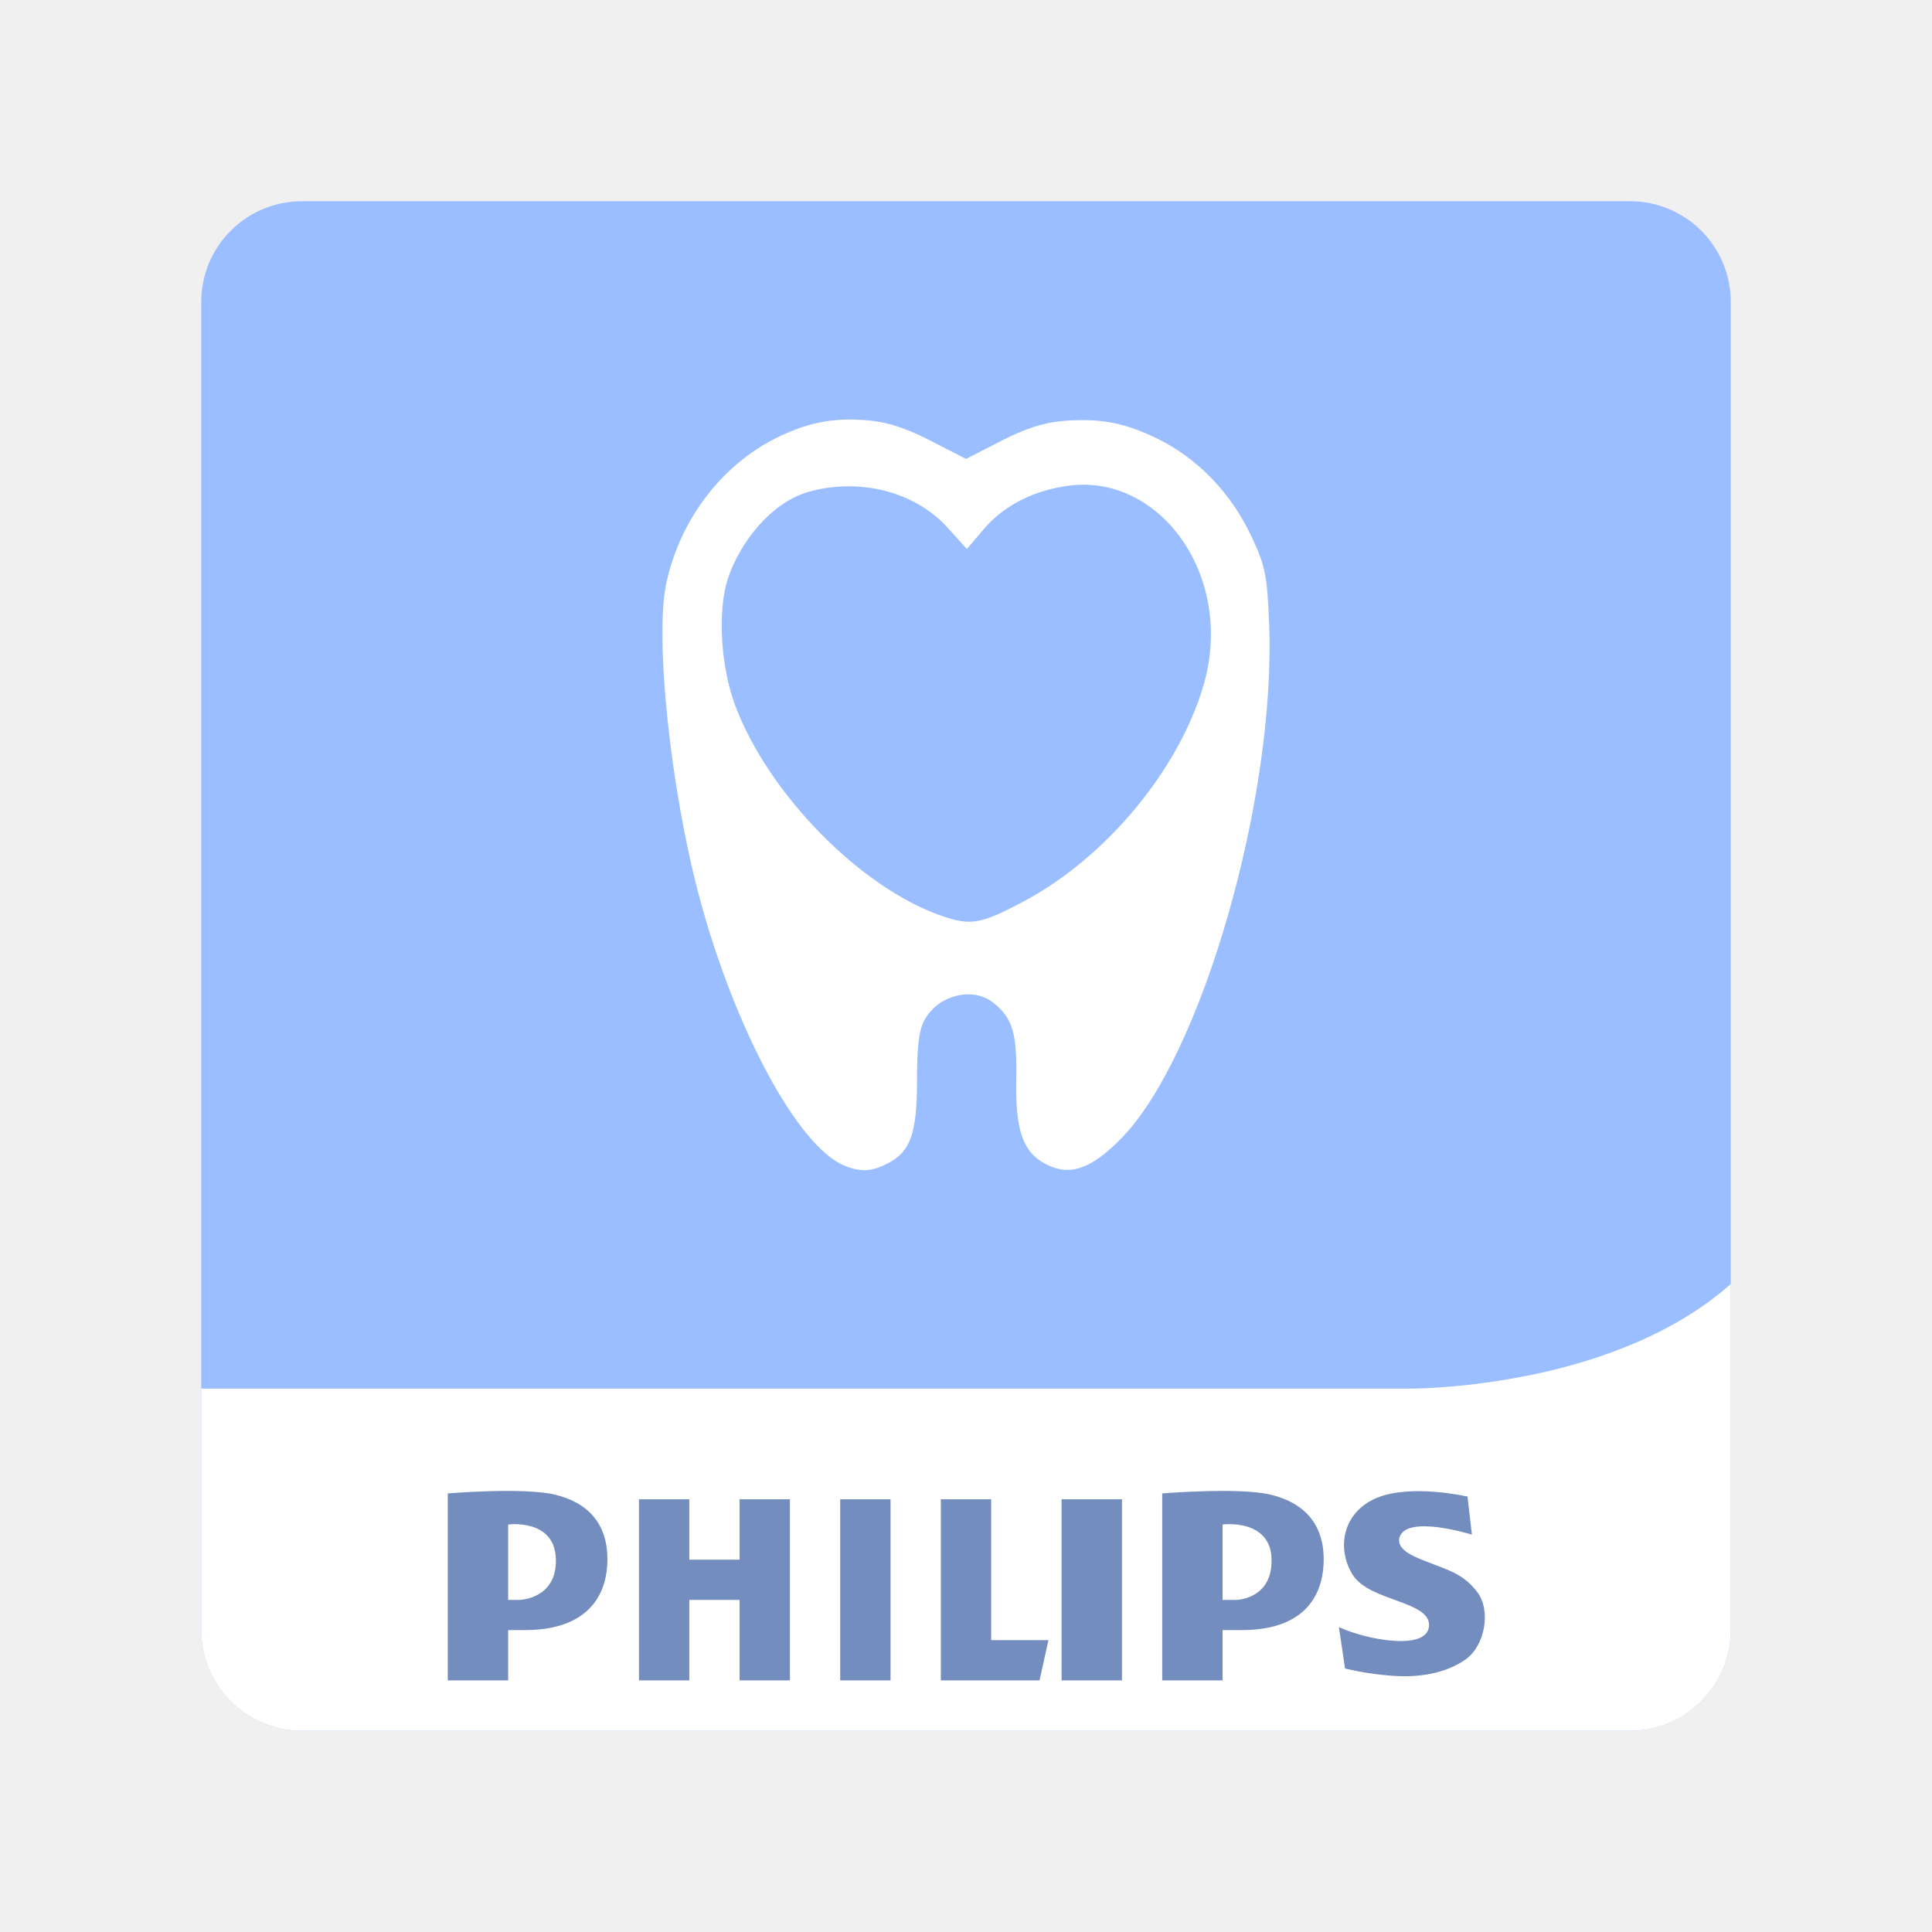
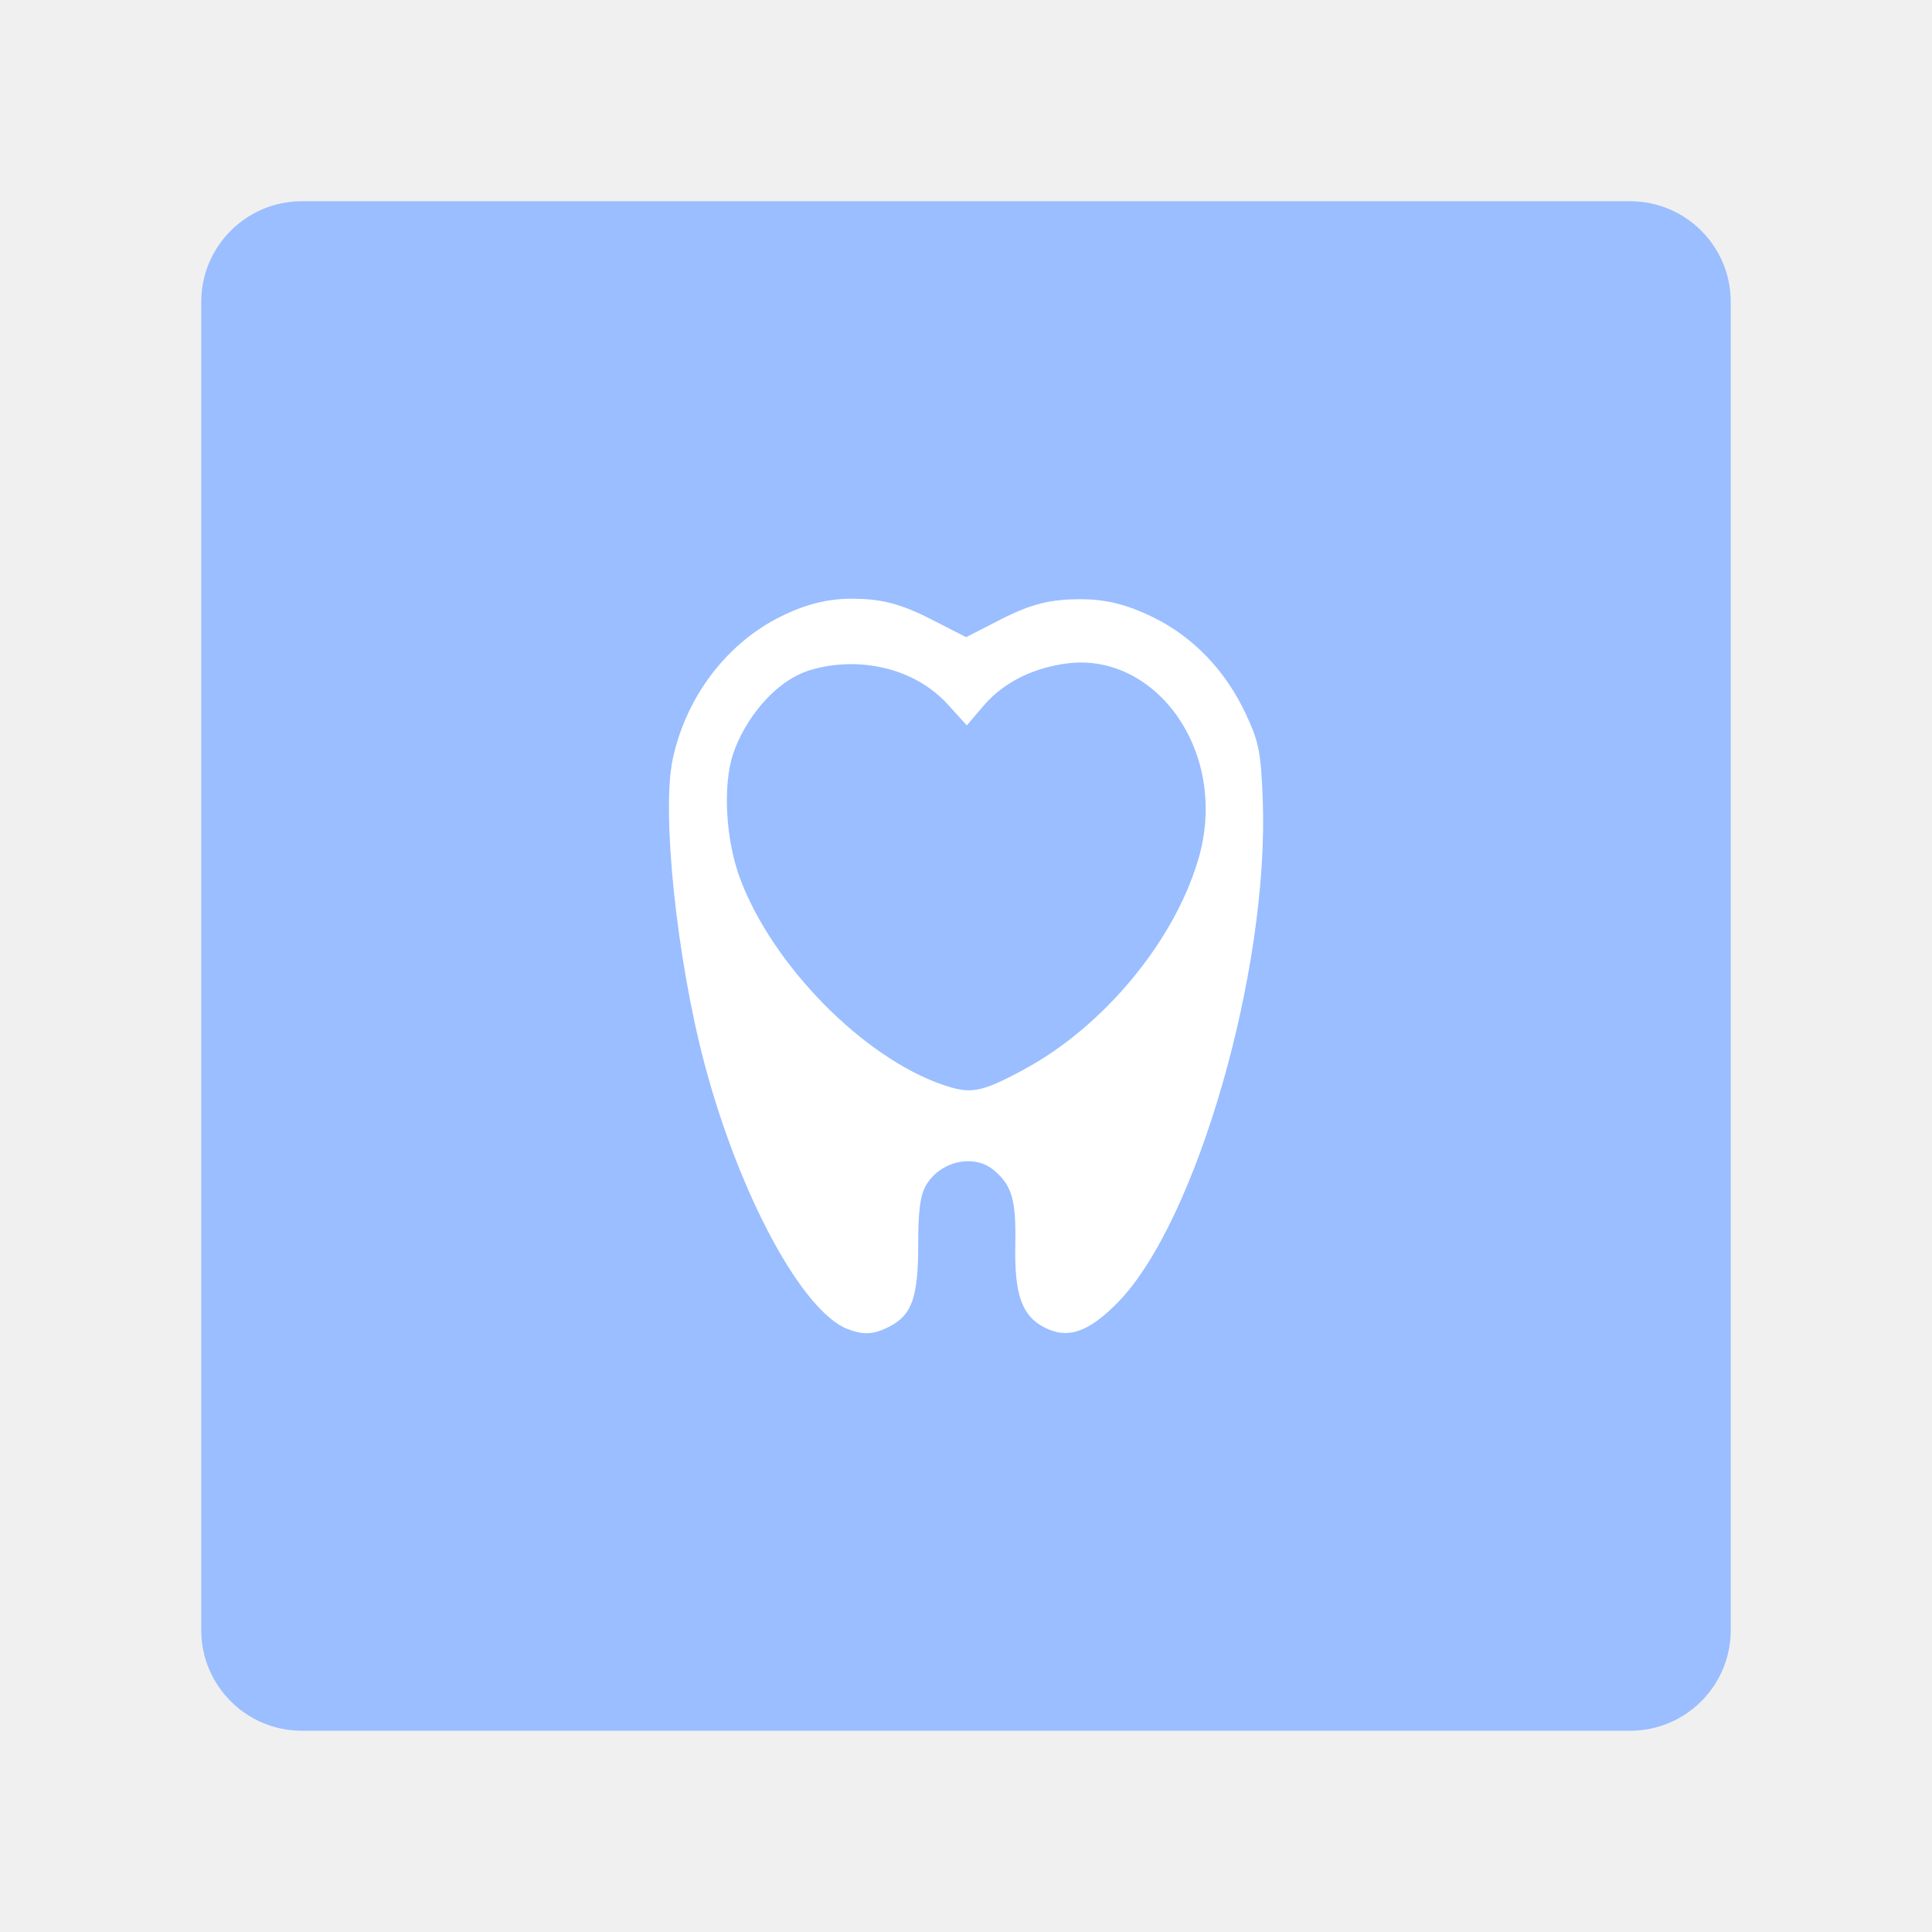
- <svg xmlns="http://www.w3.org/2000/svg" version="1.1" viewBox="0 0 192 192">
+ <svg xmlns="http://www.w3.org/2000/svg" id="a" width="192" height="192" viewBox="0 0 192 192">
  <defs>
-     <clipPath id="clipPath1">
-       <rect class="a" x="20.5" y="19" width="152" height="152" rx="10" style="fill:none;stroke:#b2b6bd" />
-     </clipPath>
+     <style>.f{fill:#9abeff;}.f,.g{stroke-width:0px;}.g{fill:#fff;}</style>
  </defs>
-   <g transform="translate(-.5 1)" clip-path="url(#clipPath1)">
-     <path d="m181 148.8c0 16.127-13.074 29.201-29.201 29.201h-110.6c-16.127 0-29.201-13.074-29.201-29.201v-110.6c0-16.127 13.074-29.201 29.201-29.201h110.6c16.127 0 29.201 13.074 29.201 29.201z" fill="#9abefc" style="fill:#9abeff" />
-     <path d="m181 109.61c-2.555 27.73-40.517 27.39-40.517 27.39h-128.48v11.474c0 16.128 13.256 29.526 29.383 29.526h110.6c16.127 0 29.019-13.398 29.019-29.526z" fill="#fff" />
-     <g clip-rule="evenodd" fill="#728cba" fill-rule="evenodd" style="fill:#728dbe">
-       <path d="m55.663 147.54c-3.151-0.757-10.663-0.126-10.663-0.126v18.582h6v-5h1.678c5.632 0 8.017-2.842 8.175-6.633 0.168-4.01-2.038-6.066-5.19-6.823zm-3.553 10.456h-1.11v-7.493s4.616-0.618 4.743 3.409c0.12 3.865-3.339 4.084-3.633 4.084zm74.677-10.456c-3.152-0.757-10.787-0.126-10.787-0.126v18.582h6v-5h1.924c5.632 0 7.955-2.842 8.114-6.633 0.169-4.01-2.099-6.066-5.251-6.823zm-3.431 10.456h-1.356v-7.493s4.74-0.618 4.865 3.409c0.121 3.865-3.214 4.084-3.509 4.084zm-39.356-10h5v18h-5zm22 0h6v18h-6zm-7 0h-5v18h9.809l0.882-4h-5.691zm-25 6h-5v-6h-5v18h5v-8h5v8h5v-18h-5zm73.315 3.229c-1.42-1.889-3.112-2.25-4.936-2.995-0.889-0.362-3.223-1.103-2.788-2.466 0.726-2.279 7.187-0.252 7.187-0.252l-0.441-3.782s-5.506-1.282-8.952 0.104-4.119 5.044-2.438 7.691c1.681 2.648 7.775 2.563 7.565 5.086-0.21 2.521-6.389 1.303-8.952 0.084l0.609 4.119c1.605 0.381 3.189 0.617 4.835 0.732 2.413 0.169 5.138-0.199 7.18-1.66 1.877-1.341 2.519-4.817 1.131-6.661z" style="fill:#728dbe" />
+   <g id="b">
+     <g id="c">
+       <g id="d">
+         <g id="e">
+           <rect class="f" x="20" y="20" width="152" height="152" rx="10" ry="10" />
+           <path class="g" d="m84.2,132.07c-4.53-1.82-10.73-13.34-14.18-26.33-2.77-10.43-4.3-25.05-3.16-30.32,1.33-6.2,5.39-11.53,10.79-14.18,2.53-1.24,4.74-1.77,7.21-1.74,2.67.03,4.57.45,7.75,2.08l3.4,1.74,3.4-1.74c3.18-1.63,5.09-2.01,7.76-2.03,2.57-.02,4.65.43,7.5,1.83,3.92,1.93,7.14,5.29,9.12,9.54,1.33,2.83,1.51,3.78,1.7,8.53.65,16.89-6.57,41.95-14.37,49.95-2.94,3.01-5.01,3.72-7.35,2.51-2.22-1.15-2.97-3.28-2.87-8.21.09-4.49-.35-5.96-2.2-7.46-1.96-1.59-5.27-.83-6.66,1.53-.59,1-.79,2.51-.79,5.94,0,5.2-.62,6.97-2.85,8.12-1.57.81-2.61.87-4.19.23h0Zm17.47-25.74c7.93-4.23,15.01-12.74,17.42-20.94,3.11-10.59-4.19-20.6-13.05-19.46-3.07.4-6.12,1.68-8.28,4.19l-1.68,1.97-1.83-2.02c-3.49-3.88-9.15-4.83-13.65-3.5-3.65,1.07-6.62,4.99-7.75,8.37-1.04,3.14-.73,8.59.72,12.43,3.25,8.63,12.28,17.77,20.17,20.45,2.76.94,3.74.75,7.93-1.48h0Z" />
+         </g>
+       </g>
    </g>
  </g>
-   <path d="m83.941 115.85c-4.627-1.859-10.97-13.633-14.493-26.904-2.831-10.662-4.389-25.598-3.232-30.981 1.362-6.334 5.511-11.784 11.03-14.49 2.586-1.268 4.84-1.813 7.366-1.781 2.733 0.035 4.667 0.463 7.918 2.13l3.476 1.783 3.476-1.783c3.253-1.668 5.197-2.05 7.929-2.072 2.628-0.021 4.753 0.437 7.661 1.869 4.005 1.972 7.295 5.41 9.323 9.745 1.355 2.896 1.548 3.864 1.733 8.712 0.661 17.257-6.71 42.871-14.687 51.042-3.007 3.08-5.124 3.803-7.514 2.567-2.27-1.174-3.03-3.349-2.932-8.389 0.09-4.584-0.354-6.092-2.245-7.624-2.004-1.623-5.381-0.845-6.806 1.568-0.606 1.026-0.811 2.563-0.811 6.074 0 5.318-0.632 7.121-2.908 8.298-1.6 0.827-2.665 0.886-4.284 0.235zm17.851-26.303c8.101-4.318 15.337-13.017 17.801-21.401 3.18-10.819-4.28-21.055-13.334-19.884-3.134 0.405-6.259 1.716-8.456 4.284l-1.72 2.009-1.865-2.069c-3.571-3.961-9.345-4.936-13.951-3.579-3.727 1.098-6.768 5.095-7.917 8.556-1.066 3.21-0.744 8.78 0.734 12.7 3.325 8.817 12.545 18.164 20.609 20.894 2.824 0.956 3.821 0.77 8.099-1.51z" style="fill:#fff;stroke-width:.487" />
</svg>
